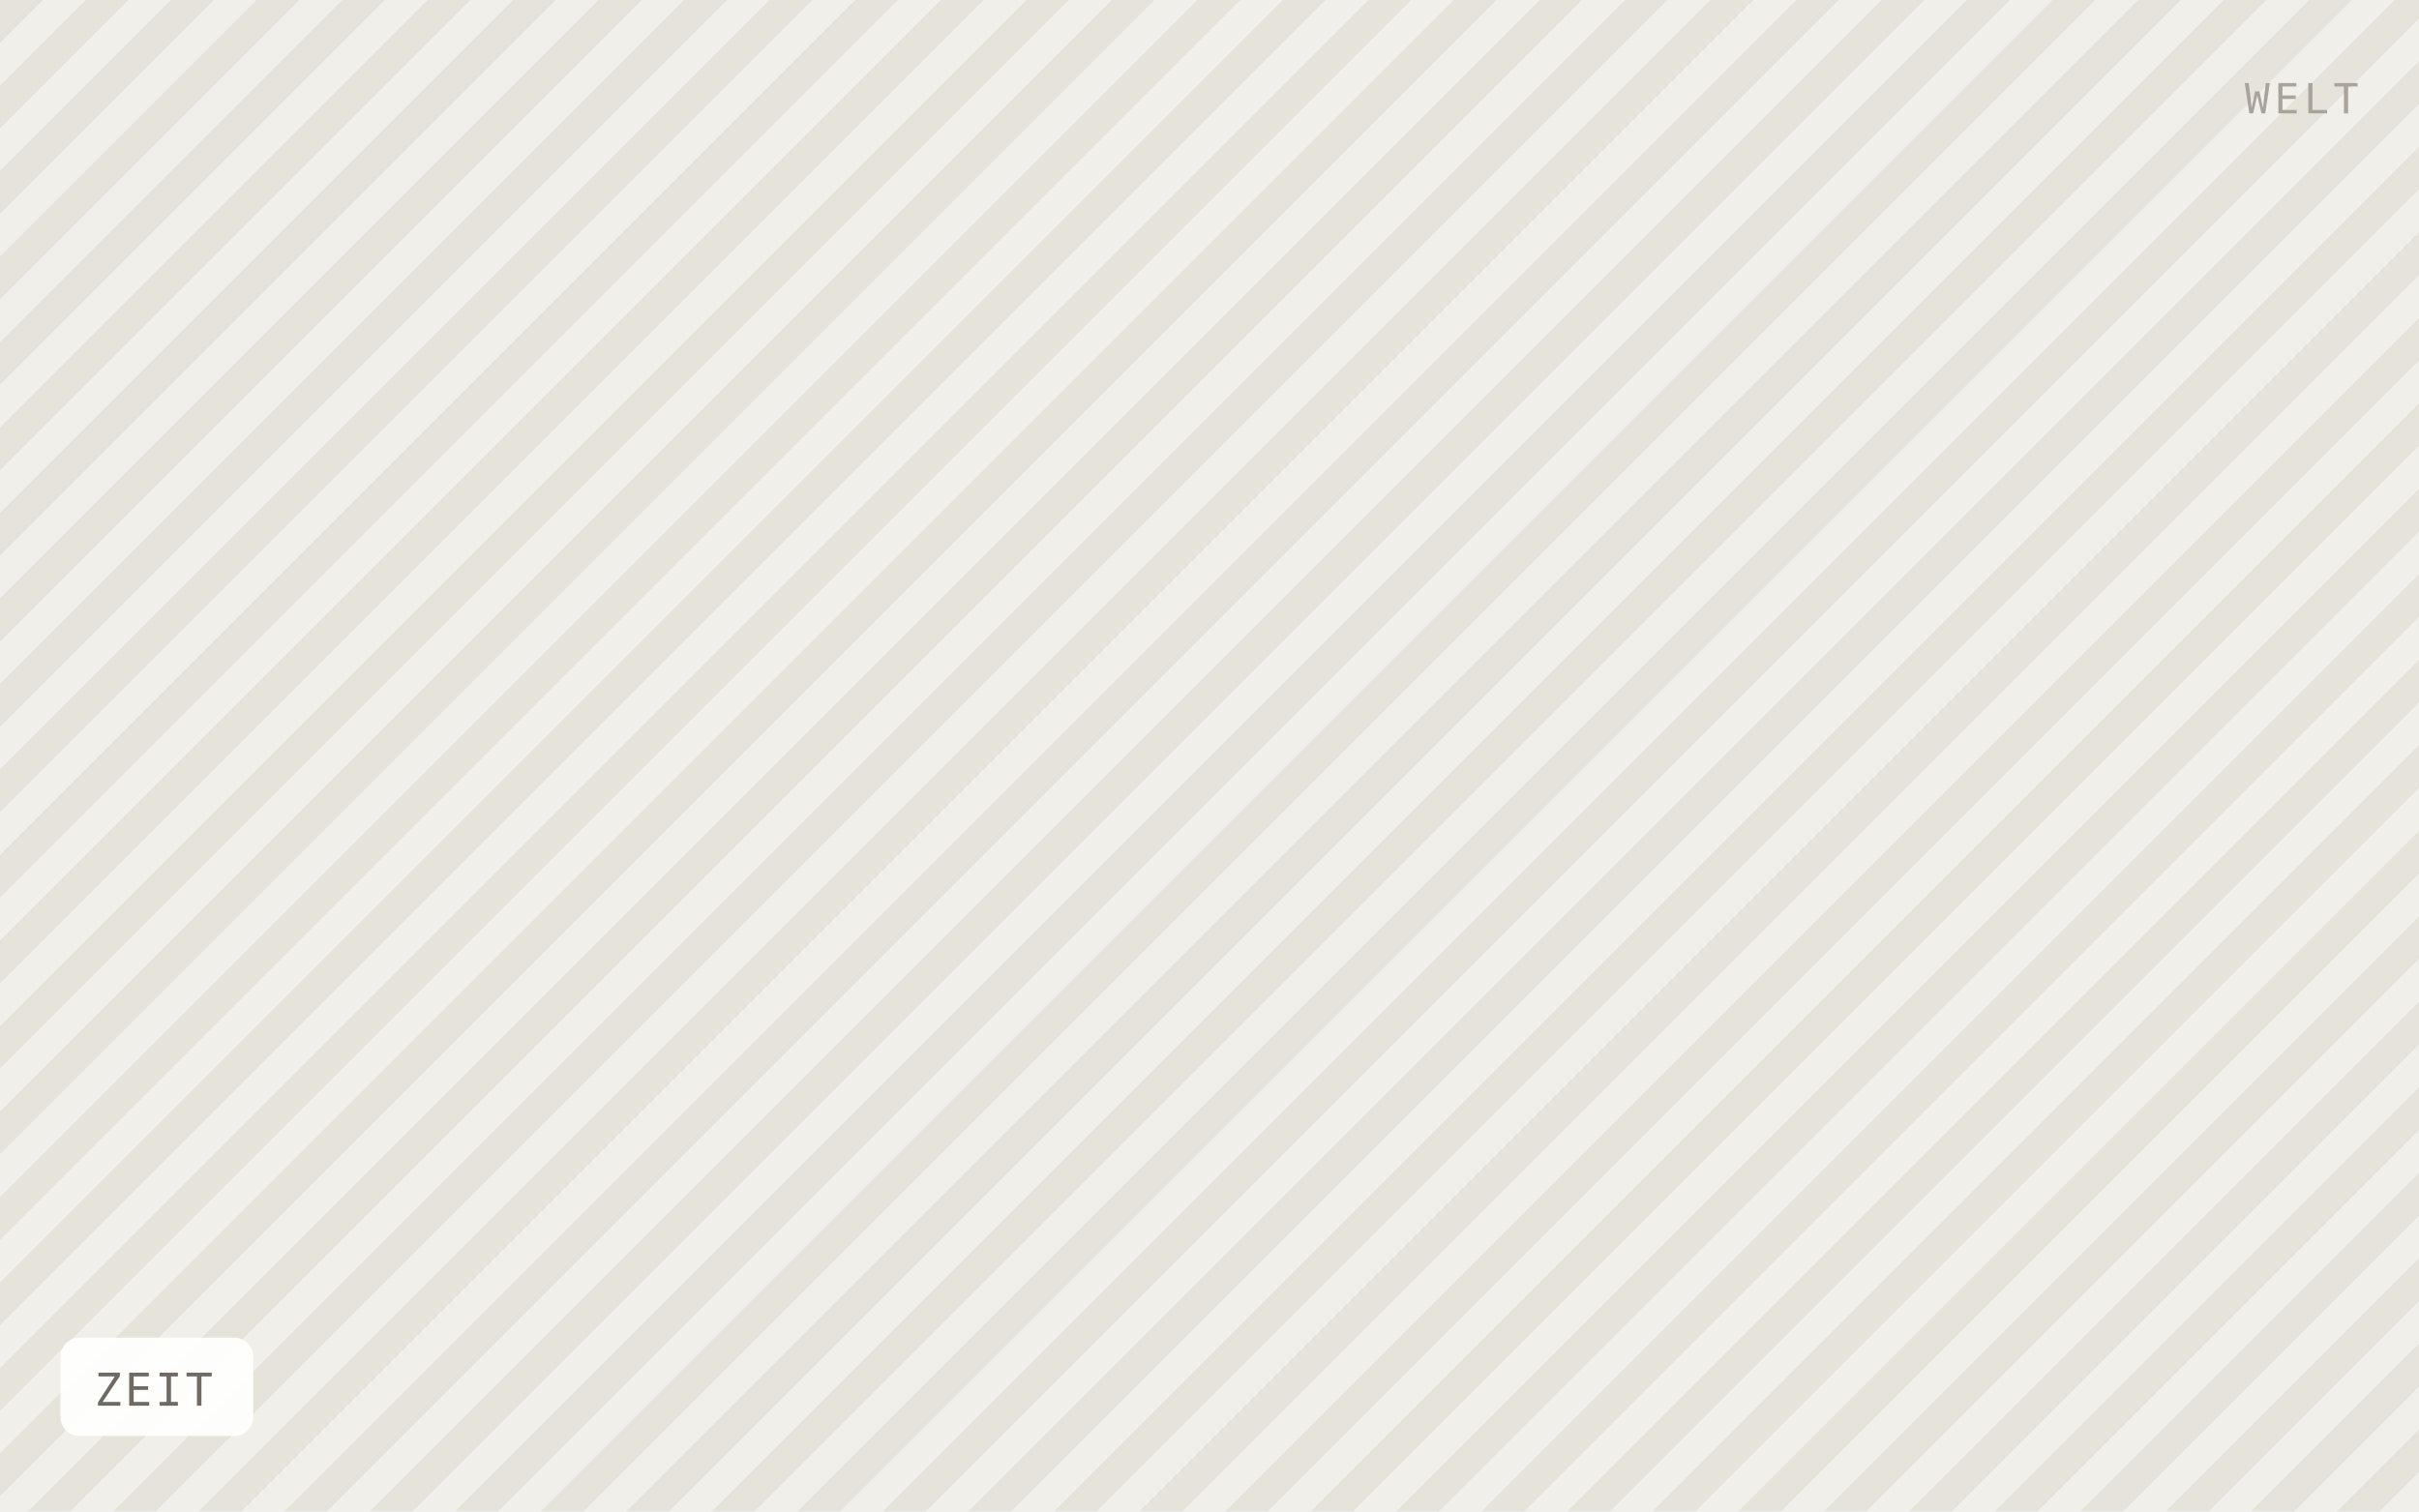
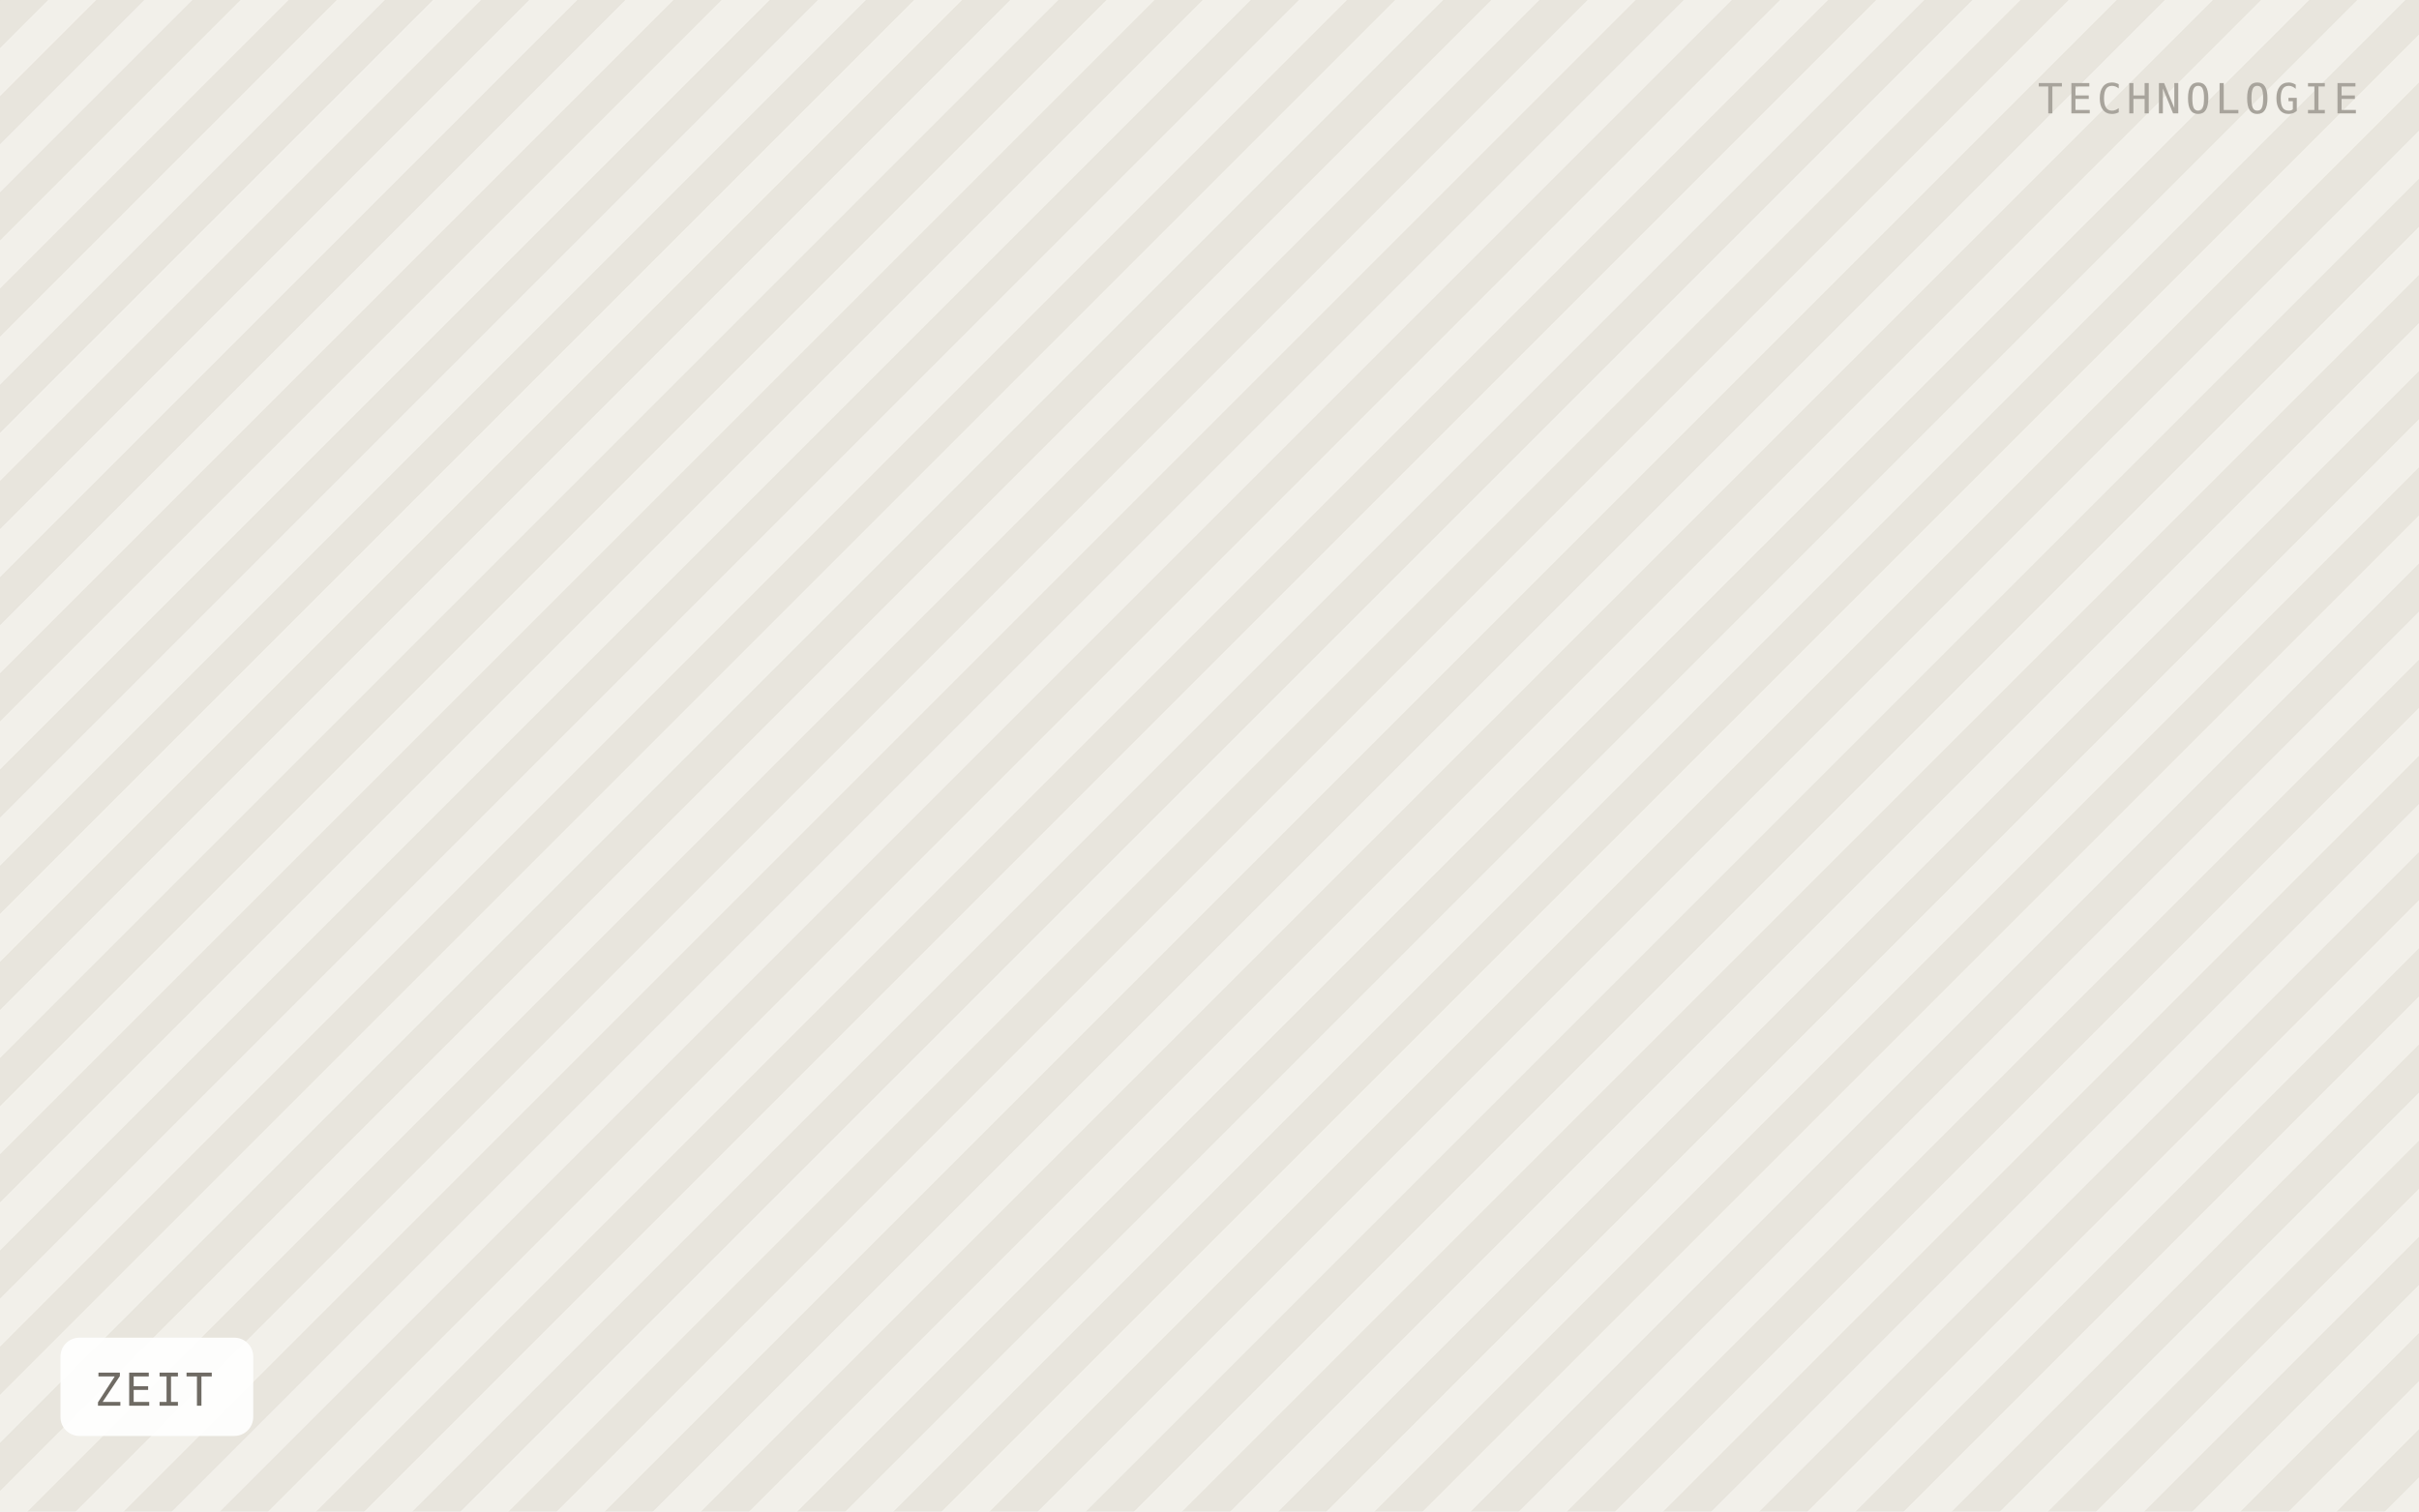
<svg xmlns="http://www.w3.org/2000/svg" viewBox="0 0 640 400" width="640" height="400" role="img" aria-label="ZEIT">
  <defs>
-     <pattern id="h" width="16" height="16" patternTransform="rotate(45)" patternUnits="userSpaceOnUse">
-       <rect width="16" height="16" fill="#f1efe9" />
-       <rect width="8" height="16" fill="#e6e3db" />
+     <pattern id="h" width="18" height="18" patternTransform="rotate(45)" patternUnits="userSpaceOnUse">
+       <rect width="18" height="18" fill="#f2f0ea" />
+       <rect width="9" height="18" fill="#e8e5dd" />
    </pattern>
  </defs>
  <rect width="640" height="400" fill="url(#h)" />
  <rect x="16" y="354" width="51" height="26" rx="5" fill="#ffffff" fill-opacity="0.92" />
  <text x="25" y="372" font-family="IBM Plex Mono, Menlo, monospace" font-size="12" letter-spacing="0.8" fill="#6f6b64">ZEIT</text>
-   <text x="624" y="30" text-anchor="end" font-family="IBM Plex Mono, Menlo, monospace" font-size="11" letter-spacing="1.2" fill="#a8a49c">WELT</text>
+   <text x="624" y="30" text-anchor="end" font-family="IBM Plex Mono, Menlo, monospace" font-size="11" letter-spacing="1.2" fill="#a8a49c">TECHNOLOGIE</text>
</svg>
